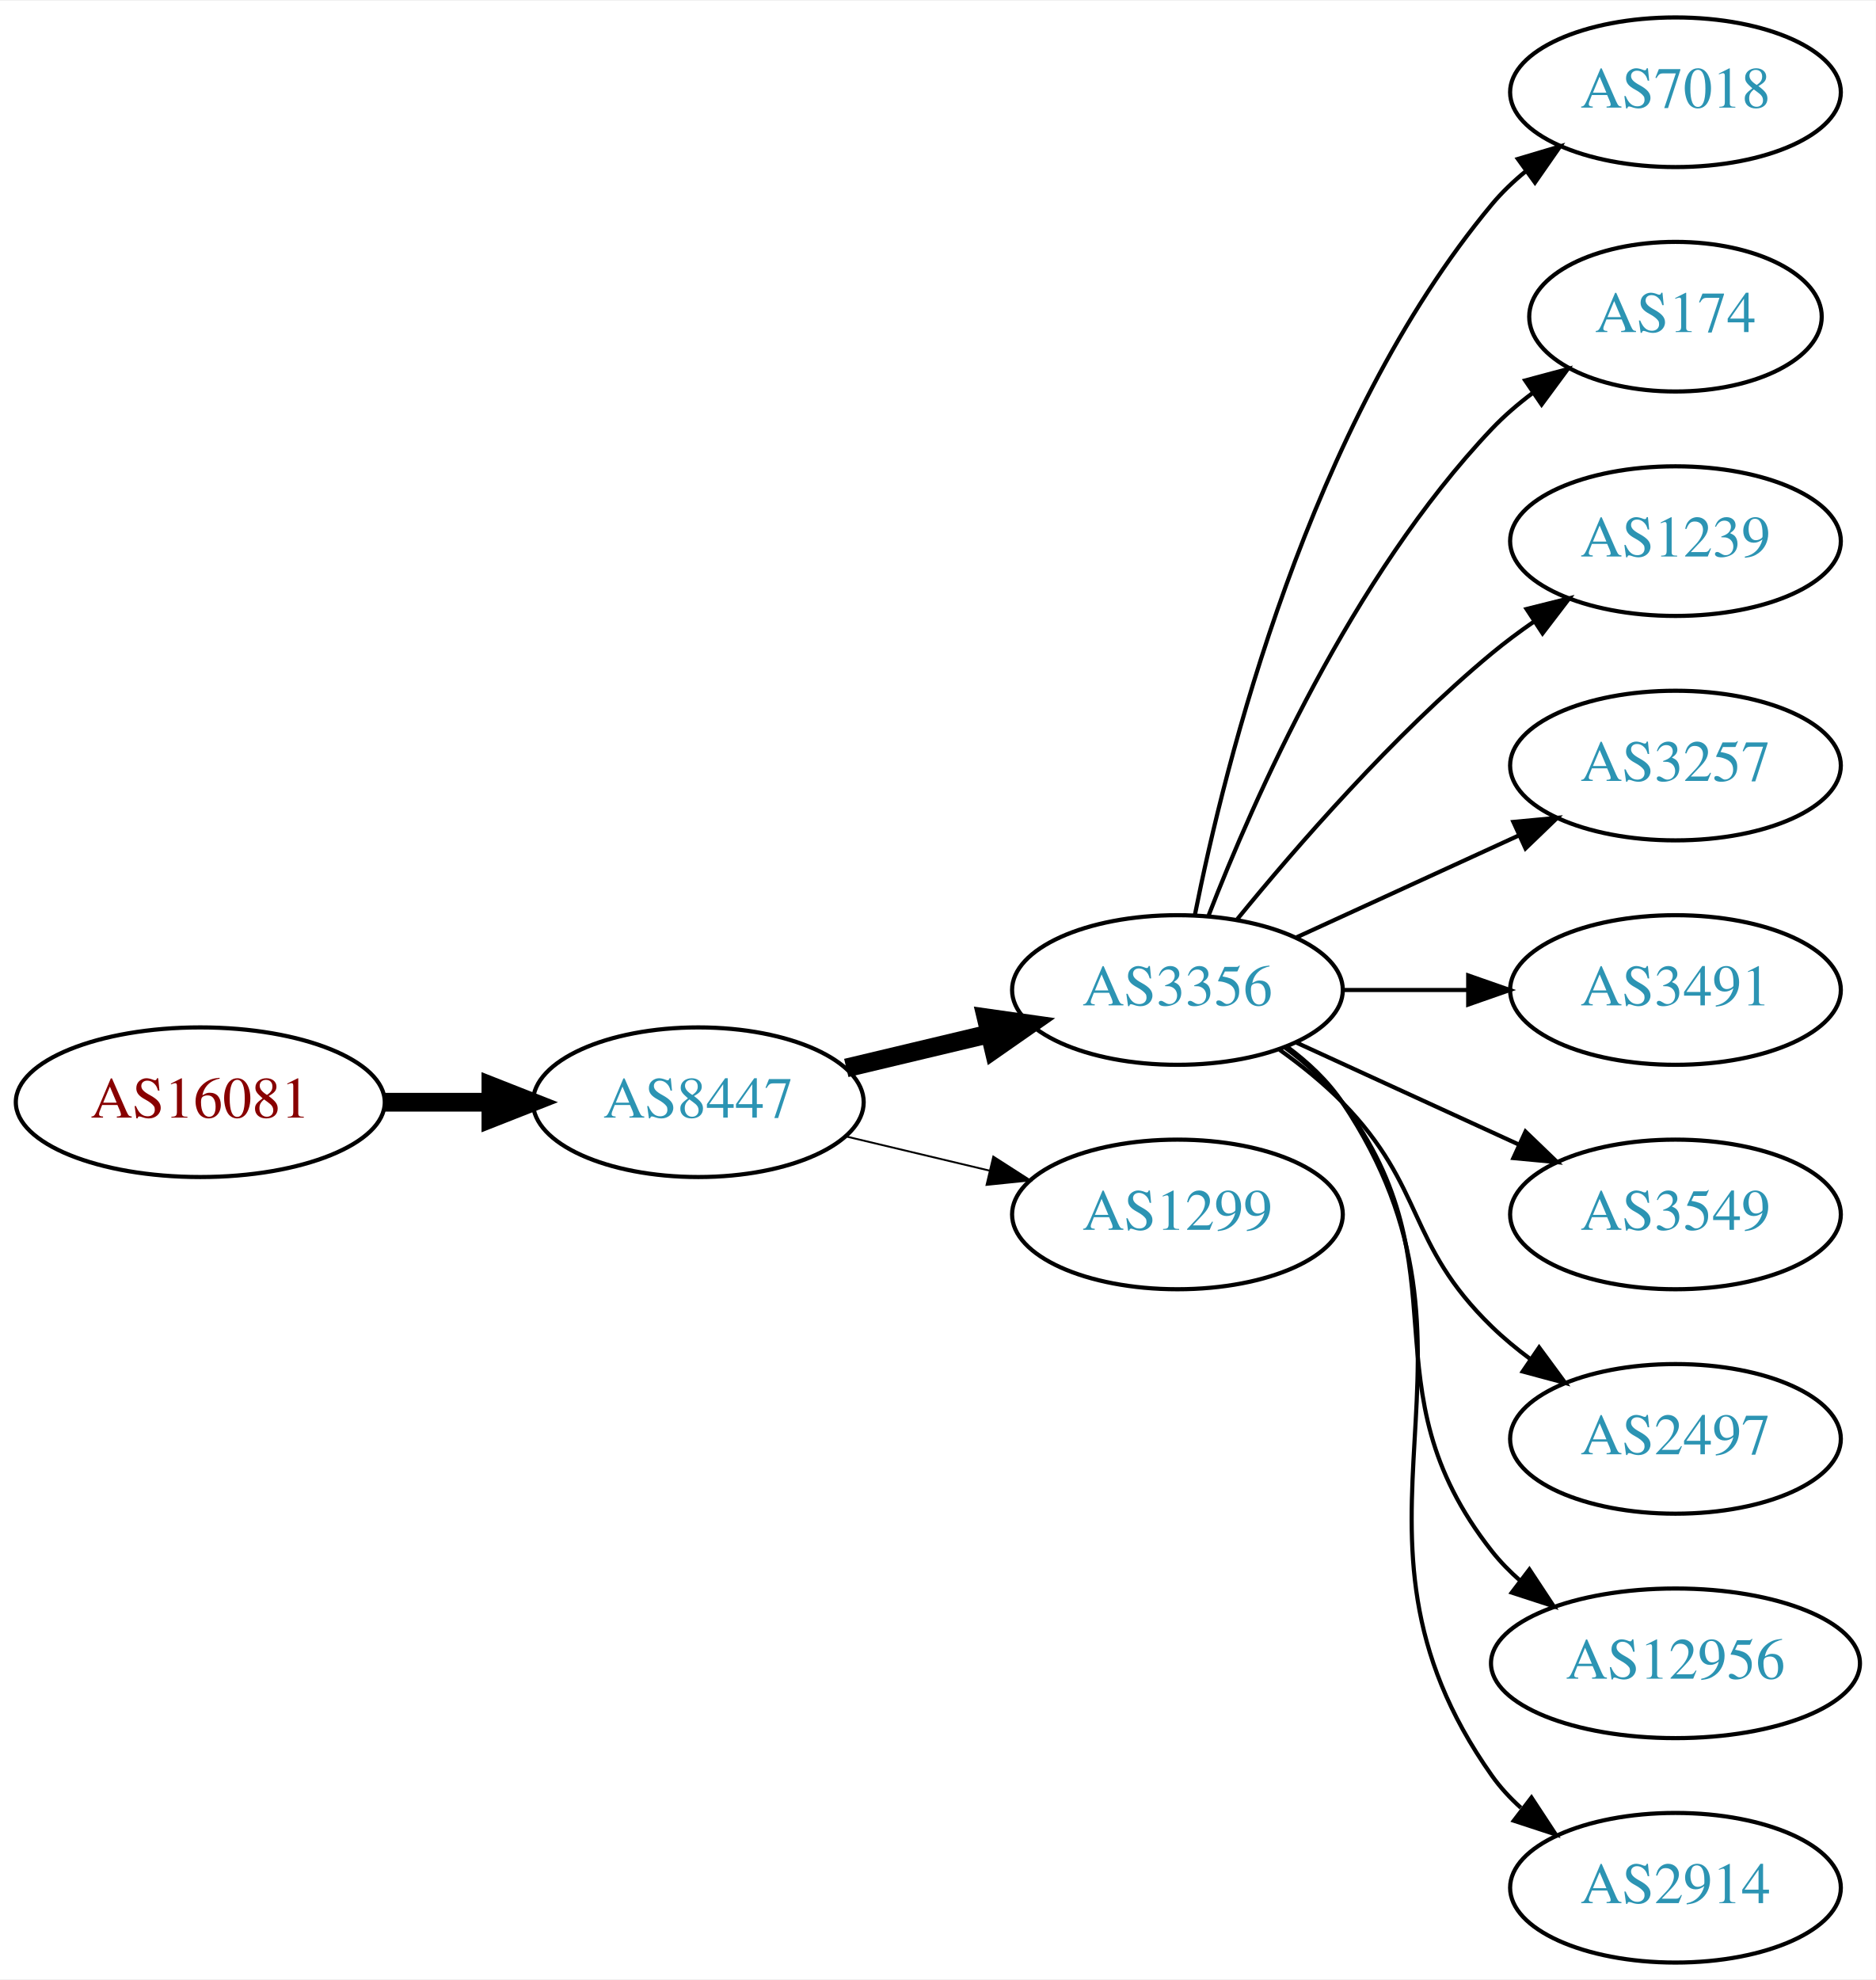
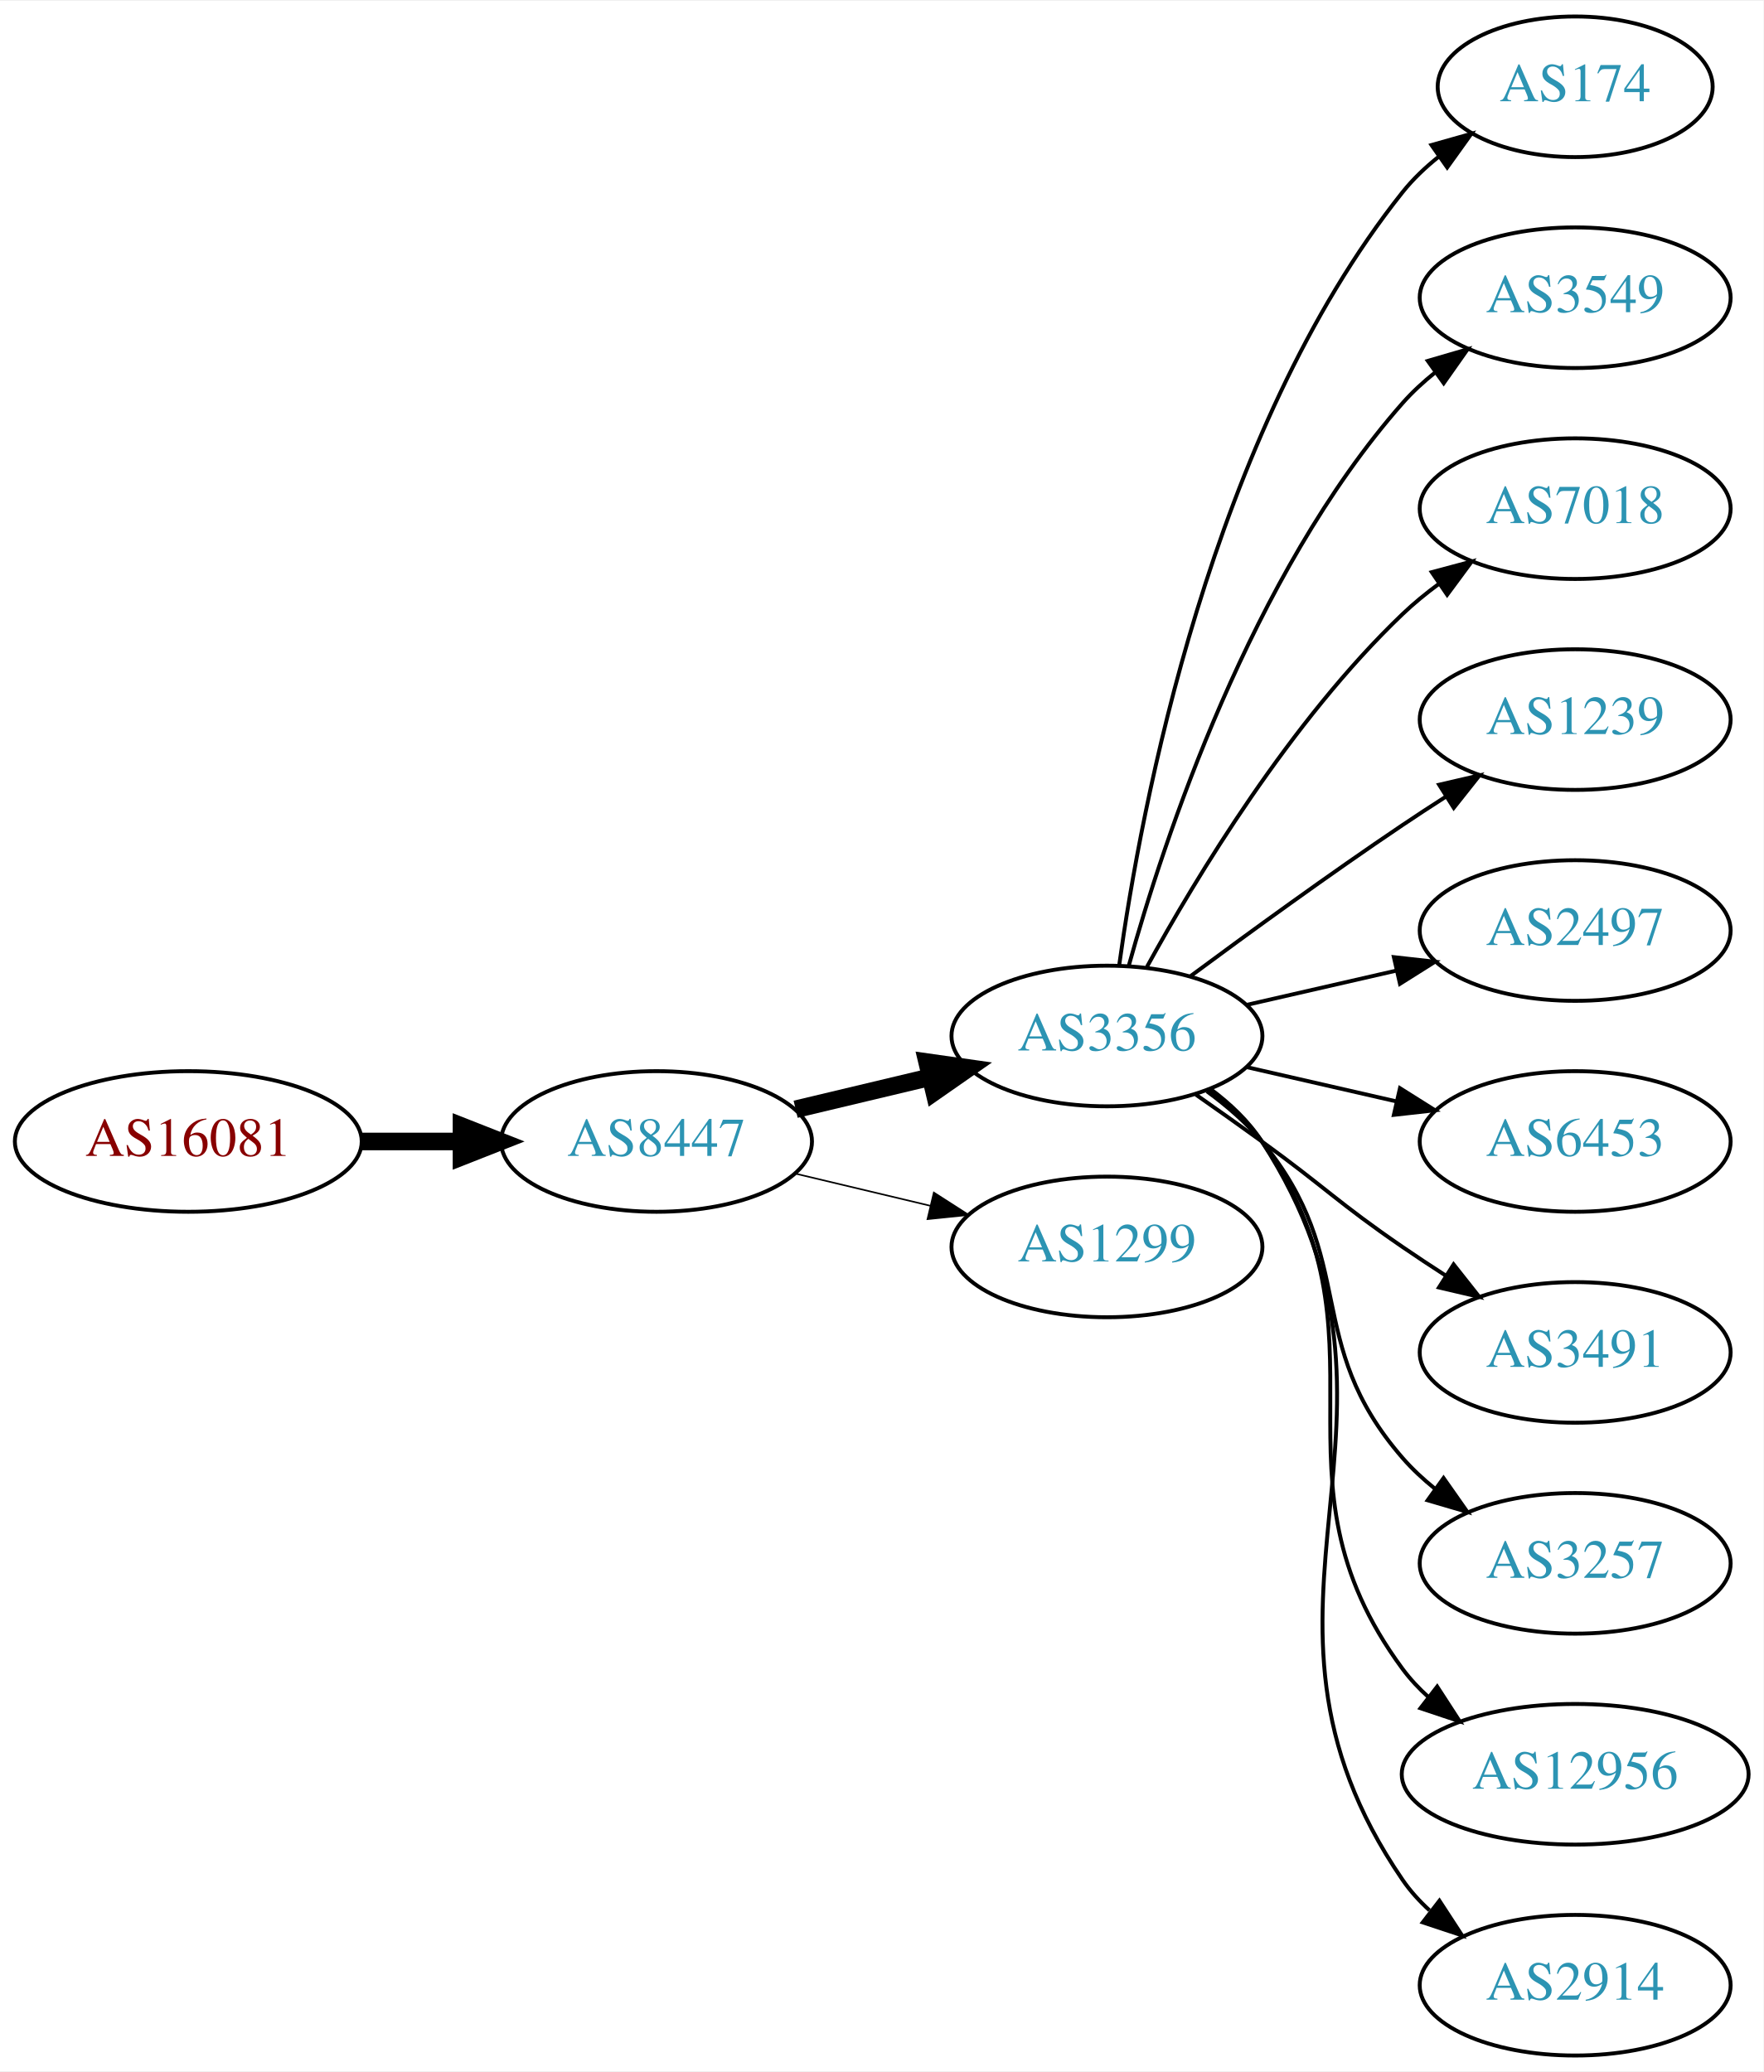
- <svg xmlns="http://www.w3.org/2000/svg" xmlns:xlink="http://www.w3.org/1999/xlink" width="451pt" height="476pt" viewBox="0.00 0.00 451.37 476.00">
-   <g id="graph0" class="graph" transform="scale(1 1) rotate(0) translate(4 472)">
-     <polygon fill="white" stroke="none" points="-4,4 -4,-472 447.37,-472 447.37,4 -4,4" />
+ <svg xmlns="http://www.w3.org/2000/svg" xmlns:xlink="http://www.w3.org/1999/xlink" width="451pt" height="530pt" viewBox="0.00 0.00 451.37 530.00">
+   <g id="graph0" class="graph" transform="scale(1 1) rotate(0) translate(4 526)">
+     <polygon fill="white" stroke="none" points="-4,4 -4,-526 447.37,-526 447.37,4 -4,4" />
    <g id="node1" class="node">
      <g id="a_node1">
        <a xlink:href="/asn/16081" xlink:title="AS16081 ~ Obere Donaustr. 95 [AT]">
-           <ellipse fill="#ffffff" stroke="black" cx="44.196" cy="-207" rx="44.393" ry="18" />
-           <text text-anchor="middle" x="44.196" y="-203.3" font-family="Times,serif" font-size="14.00" fill="#880000">AS16081</text>
+           <ellipse fill="#ffffff" stroke="black" cx="44.196" cy="-234" rx="44.393" ry="18" />
+           <text text-anchor="middle" x="44.196" y="-230.3" font-family="Times,serif" font-size="14.00" fill="#880000">AS16081</text>
        </a>
      </g>
    </g>
    <g id="node2" class="node">
      <g id="a_node2">
        <a xlink:href="/asn/8447" xlink:title="AS8447 ~ A1 Telekom Austria AG [AT]">
-           <ellipse fill="#ffffff" stroke="black" cx="164.039" cy="-207" rx="39.794" ry="18" />
-           <text text-anchor="middle" x="164.039" y="-203.3" font-family="Times,serif" font-size="14.00" fill="#2c94b3">AS8447</text>
+           <ellipse fill="#ffffff" stroke="black" cx="164.039" cy="-234" rx="39.794" ry="18" />
+           <text text-anchor="middle" x="164.039" y="-230.3" font-family="Times,serif" font-size="14.00" fill="#2c94b3">AS8447</text>
        </a>
      </g>
    </g>
    <g id="edge1" class="edge">
-       <path fill="none" stroke="black" stroke-width="4.5" d="M88.407,-207C96.72,-207 105.482,-207 113.965,-207" />
-       <polygon fill="black" stroke="black" stroke-width="4.5" points="114.123,-210.938 124.123,-207 114.123,-203.063 114.123,-210.938" />
+       <path fill="none" stroke="black" stroke-width="4.5" d="M88.407,-234C96.72,-234 105.482,-234 113.965,-234" />
+       <polygon fill="black" stroke="black" stroke-width="4.5" points="114.123,-237.938 124.123,-234 114.123,-230.063 114.123,-237.938" />
    </g>
    <g id="node3" class="node">
      <g id="a_node3">
        <a xlink:href="/asn/3356" xlink:title="AS3356 ~ Level 3 Parent, LLC [US]">
-           <ellipse fill="#ffffff" stroke="black" cx="279.332" cy="-234" rx="39.794" ry="18" />
-           <text text-anchor="middle" x="279.332" y="-230.3" font-family="Times,serif" font-size="14.00" fill="#2c94b3">AS3356</text>
+           <ellipse fill="#ffffff" stroke="black" cx="279.332" cy="-261" rx="39.794" ry="18" />
+           <text text-anchor="middle" x="279.332" y="-257.3" font-family="Times,serif" font-size="14.00" fill="#2c94b3">AS3356</text>
        </a>
      </g>
    </g>
    <g id="edge2" class="edge">
-       <path fill="none" stroke="black" stroke-width="4.5" d="M199.646,-215.248C210.517,-217.838 222.671,-220.735 234.114,-223.462" />
-       <polygon fill="black" stroke="black" stroke-width="4.5" points="233.296,-227.315 243.936,-225.803 235.122,-219.654 233.296,-227.315" />
+       <path fill="none" stroke="black" stroke-width="4.5" d="M199.646,-242.248C210.517,-244.838 222.671,-247.735 234.114,-250.462" />
+       <polygon fill="black" stroke="black" stroke-width="4.5" points="233.296,-254.315 243.936,-252.803 235.122,-246.654 233.296,-254.315" />
    </g>
    <g id="node4" class="node">
      <g id="a_node4">
        <a xlink:href="/asn/1299" xlink:title="AS1299 ~ Telia Carrier [EU]">
-           <ellipse fill="#ffffff" stroke="black" cx="279.332" cy="-180" rx="39.794" ry="18" />
-           <text text-anchor="middle" x="279.332" y="-176.3" font-family="Times,serif" font-size="14.00" fill="#2c94b3">AS1299</text>
+           <ellipse fill="#ffffff" stroke="black" cx="279.332" cy="-207" rx="39.794" ry="18" />
+           <text text-anchor="middle" x="279.332" y="-203.3" font-family="Times,serif" font-size="14.00" fill="#2c94b3">AS1299</text>
        </a>
      </g>
    </g>
    <g id="edge3" class="edge">
-       <path fill="none" stroke="black" stroke-width="0.45" d="M199.646,-198.752C210.517,-196.162 222.671,-193.265 234.114,-190.538" />
-       <polygon fill="black" stroke="black" stroke-width="0.45" points="235.02,-193.92 243.936,-188.197 233.397,-187.111 235.02,-193.92" />
+       <path fill="none" stroke="black" stroke-width="0.409" d="M199.646,-225.752C210.517,-223.162 222.671,-220.265 234.114,-217.538" />
+       <polygon fill="black" stroke="black" stroke-width="0.409" points="235.02,-220.92 243.936,-215.197 233.397,-214.111 235.02,-220.92" />
    </g>
    <g id="node5" class="node">
      <g id="a_node5">
-         <a xlink:href="/asn/7018" xlink:title="AS7018 ~ AT&amp;T Services, Inc. [US]">
-           <ellipse fill="#ffffff" stroke="black" cx="399.174" cy="-450" rx="39.794" ry="18" />
-           <text text-anchor="middle" x="399.174" y="-446.3" font-family="Times,serif" font-size="14.00" fill="#2c94b3">AS7018</text>
+         <a xlink:href="/asn/174" xlink:title="AS174 ~ Cogent Communications [US]">
+           <ellipse fill="#ffffff" stroke="black" cx="399.174" cy="-504" rx="35.194" ry="18" />
+           <text text-anchor="middle" x="399.174" y="-500.3" font-family="Times,serif" font-size="14.00" fill="#2c94b3">AS174</text>
        </a>
      </g>
    </g>
    <g id="edge4" class="edge">
-       <path fill="none" stroke="black" d="M283.53,-252.073C290.694,-288.141 310.968,-370.125 354.978,-423 357.383,-425.889 360.179,-428.563 363.172,-431.013" />
-       <polygon fill="black" stroke="black" points="361.26,-433.95 371.415,-436.973 365.361,-428.277 361.26,-433.95" />
+       <path fill="none" stroke="black" d="M282.471,-279.17C287.971,-318.974 305.797,-415.233 354.978,-477 357.643,-480.347 360.843,-483.393 364.281,-486.132" />
+       <polygon fill="black" stroke="black" points="362.398,-489.087 372.595,-491.965 366.419,-483.357 362.398,-489.087" />
    </g>
    <g id="node6" class="node">
      <g id="a_node6">
-         <a xlink:href="/asn/174" xlink:title="AS174 ~ Cogent Communications [US]">
-           <ellipse fill="#ffffff" stroke="black" cx="399.174" cy="-396" rx="35.194" ry="18" />
-           <text text-anchor="middle" x="399.174" y="-392.3" font-family="Times,serif" font-size="14.00" fill="#2c94b3">AS174</text>
+         <a xlink:href="/asn/3549" xlink:title="AS3549 ~ Level 3 Parent, LLC [US]">
+           <ellipse fill="#ffffff" stroke="black" cx="399.174" cy="-450" rx="39.794" ry="18" />
+           <text text-anchor="middle" x="399.174" y="-446.3" font-family="Times,serif" font-size="14.00" fill="#2c94b3">AS3549</text>
        </a>
      </g>
    </g>
    <g id="edge5" class="edge">
-       <path fill="none" stroke="black" d="M286.855,-251.994C297.605,-279.728 321.262,-333.429 354.978,-369 357.921,-372.105 361.294,-375.001 364.83,-377.655" />
-       <polygon fill="black" stroke="black" points="363.015,-380.654 373.249,-383.397 366.959,-374.871 363.015,-380.654" />
+       <path fill="none" stroke="black" d="M284.904,-278.946C293.81,-310.995 316.094,-378.842 354.978,-423 357.462,-425.821 360.312,-428.449 363.337,-430.871" />
+       <polygon fill="black" stroke="black" points="361.455,-433.828 371.627,-436.791 365.523,-428.131 361.455,-433.828" />
    </g>
    <g id="node7" class="node">
      <g id="a_node7">
+         <a xlink:href="/asn/7018" xlink:title="AS7018 ~ AT&amp;T Services, Inc. [US]">
+           <ellipse fill="#ffffff" stroke="black" cx="399.174" cy="-396" rx="39.794" ry="18" />
+           <text text-anchor="middle" x="399.174" y="-392.3" font-family="Times,serif" font-size="14.00" fill="#2c94b3">AS7018</text>
+         </a>
+       </g>
+     </g>
+     <g id="edge6" class="edge">
+       <path fill="none" stroke="black" d="M289.573,-278.713C302.118,-301.561 326.295,-341.611 354.978,-369 357.846,-371.739 361.035,-374.347 364.344,-376.785" />
+       <polygon fill="black" stroke="black" points="362.468,-379.742 372.704,-382.477 366.407,-373.956 362.468,-379.742" />
+     </g>
+     <g id="node8" class="node">
+       <g id="a_node8">
        <a xlink:href="/asn/1239" xlink:title="AS1239 ~ Sprint [US]">
          <ellipse fill="#ffffff" stroke="black" cx="399.174" cy="-342" rx="39.794" ry="18" />
          <text text-anchor="middle" x="399.174" y="-338.3" font-family="Times,serif" font-size="14.00" fill="#2c94b3">AS1239</text>
        </a>
      </g>
    </g>
-     <g id="edge6" class="edge">
-       <path fill="none" stroke="black" d="M293.751,-251.065C307.865,-268.375 331.28,-295.345 354.978,-315 358.194,-317.668 361.695,-320.27 365.265,-322.741" />
-       <polygon fill="black" stroke="black" points="363.343,-325.666 373.622,-328.236 367.189,-319.817 363.343,-325.666" />
-     </g>
-     <g id="node8" class="node">
-       <g id="a_node8">
-         <a xlink:href="/asn/3257" xlink:title="AS3257 ~ GTT [DE]">
-           <ellipse fill="#ffffff" stroke="black" cx="399.174" cy="-288" rx="39.794" ry="18" />
-           <text text-anchor="middle" x="399.174" y="-284.3" font-family="Times,serif" font-size="14.00" fill="#2c94b3">AS3257</text>
-         </a>
-       </g>
-     </g>
    <g id="edge7" class="edge">
-       <path fill="none" stroke="black" d="M307.96,-246.661C323.917,-253.973 344.188,-263.261 361.471,-271.181" />
-       <polygon fill="black" stroke="black" points="360.169,-274.435 370.718,-275.419 363.085,-268.071 360.169,-274.435" />
+       <path fill="none" stroke="black" d="M300.662,-276.277C315.524,-287.304 336.269,-302.407 354.978,-315 358.527,-317.389 362.277,-319.839 366.026,-322.242" />
+       <polygon fill="black" stroke="black" points="364.352,-325.325 374.674,-327.712 368.094,-319.409 364.352,-325.325" />
    </g>
    <g id="node9" class="node">
      <g id="a_node9">
-         <a xlink:href="/asn/3491" xlink:title="AS3491 ~ PCCW Global, Inc. [US]">
-           <ellipse fill="#ffffff" stroke="black" cx="399.174" cy="-234" rx="39.794" ry="18" />
-           <text text-anchor="middle" x="399.174" y="-230.3" font-family="Times,serif" font-size="14.00" fill="#2c94b3">AS3491</text>
+         <a xlink:href="/asn/2497" xlink:title="AS2497 ~ Internet Initiative Japan Inc. [JP]">
+           <ellipse fill="#ffffff" stroke="black" cx="399.174" cy="-288" rx="39.794" ry="18" />
+           <text text-anchor="middle" x="399.174" y="-284.3" font-family="Times,serif" font-size="14.00" fill="#2c94b3">AS2497</text>
        </a>
      </g>
    </g>
    <g id="edge8" class="edge">
-       <path fill="none" stroke="black" d="M319.244,-234C328.798,-234 339.147,-234 349.11,-234" />
-       <polygon fill="black" stroke="black" points="349.302,-237.5 359.302,-234 349.302,-230.5 349.302,-237.5" />
+       <path fill="none" stroke="black" d="M315.051,-268.955C327.051,-271.704 340.672,-274.825 353.364,-277.733" />
+       <polygon fill="black" stroke="black" points="352.767,-281.187 363.296,-280.009 354.33,-274.364 352.767,-281.187" />
    </g>
    <g id="node10" class="node">
      <g id="a_node10">
-         <a xlink:href="/asn/3549" xlink:title="AS3549 ~ Level 3 Parent, LLC [US]">
-           <ellipse fill="#ffffff" stroke="black" cx="399.174" cy="-180" rx="39.794" ry="18" />
-           <text text-anchor="middle" x="399.174" y="-176.3" font-family="Times,serif" font-size="14.00" fill="#2c94b3">AS3549</text>
+         <a xlink:href="/asn/6453" xlink:title="AS6453 ~ TATA COMMUNICATIONS (AMERICA) INC [US]">
+           <ellipse fill="#ffffff" stroke="black" cx="399.174" cy="-234" rx="39.794" ry="18" />
+           <text text-anchor="middle" x="399.174" y="-230.3" font-family="Times,serif" font-size="14.00" fill="#2c94b3">AS6453</text>
        </a>
      </g>
    </g>
    <g id="edge9" class="edge">
-       <path fill="none" stroke="black" d="M307.96,-221.339C323.917,-214.027 344.188,-204.739 361.471,-196.819" />
-       <polygon fill="black" stroke="black" points="363.085,-199.929 370.718,-192.581 360.169,-193.565 363.085,-199.929" />
+       <path fill="none" stroke="black" d="M315.051,-253.045C327.051,-250.296 340.672,-247.175 353.364,-244.267" />
+       <polygon fill="black" stroke="black" points="354.33,-247.636 363.296,-241.991 352.767,-240.813 354.33,-247.636" />
    </g>
    <g id="node11" class="node">
      <g id="a_node11">
-         <a xlink:href="/asn/2497" xlink:title="AS2497 ~ Internet Initiative Japan Inc. [JP]">
-           <ellipse fill="#ffffff" stroke="black" cx="399.174" cy="-126" rx="39.794" ry="18" />
-           <text text-anchor="middle" x="399.174" y="-122.3" font-family="Times,serif" font-size="14.00" fill="#2c94b3">AS2497</text>
+         <a xlink:href="/asn/3491" xlink:title="AS3491 ~ PCCW Global, Inc. [US]">
+           <ellipse fill="#ffffff" stroke="black" cx="399.174" cy="-180" rx="39.794" ry="18" />
+           <text text-anchor="middle" x="399.174" y="-176.3" font-family="Times,serif" font-size="14.00" fill="#2c94b3">AS3491</text>
        </a>
      </g>
    </g>
    <g id="edge10" class="edge">
-       <path fill="none" stroke="black" d="M303.926,-219.611C309.182,-215.852 314.513,-211.563 318.978,-207 339.151,-186.383 334.285,-173.094 354.978,-153 357.823,-150.237 360.997,-147.614 364.297,-145.166" />
-       <polygon fill="black" stroke="black" points="366.363,-147.994 372.645,-139.462 362.414,-142.214 366.363,-147.994" />
+       <path fill="none" stroke="black" d="M302.089,-245.991C307.623,-242.121 313.542,-237.936 318.978,-234 335.178,-222.271 338.483,-218.311 354.978,-207 358.506,-204.581 362.244,-202.111 365.985,-199.698" />
+       <polygon fill="black" stroke="black" points="368.057,-202.528 374.626,-194.216 364.307,-196.618 368.057,-202.528" />
    </g>
    <g id="node12" class="node">
      <g id="a_node12">
+         <a xlink:href="/asn/3257" xlink:title="AS3257 ~ GTT [DE]">
+           <ellipse fill="#ffffff" stroke="black" cx="399.174" cy="-126" rx="39.794" ry="18" />
+           <text text-anchor="middle" x="399.174" y="-122.3" font-family="Times,serif" font-size="14.00" fill="#2c94b3">AS3257</text>
+         </a>
+       </g>
+     </g>
+     <g id="edge11" class="edge">
+       <path fill="none" stroke="black" d="M304.912,-246.844C310.007,-243.128 315.02,-238.799 318.978,-234 344.043,-203.606 329.144,-182.742 354.978,-153 357.443,-150.162 360.28,-147.523 363.297,-145.094" />
+       <polygon fill="black" stroke="black" points="365.484,-147.833 371.575,-139.164 361.408,-142.142 365.484,-147.833" />
+     </g>
+     <g id="node13" class="node">
+       <g id="a_node13">
        <a xlink:href="/asn/12956" xlink:title="AS12956 ~ TELXIUS [ES]">
          <ellipse fill="#ffffff" stroke="black" cx="399.174" cy="-72" rx="44.393" ry="18" />
          <text text-anchor="middle" x="399.174" y="-68.3" font-family="Times,serif" font-size="14.00" fill="#2c94b3">AS12956</text>
        </a>
      </g>
    </g>
-     <g id="edge11" class="edge">
-       <path fill="none" stroke="black" d="M305.262,-220.118C310.338,-216.389 315.256,-211.984 318.978,-207 349.249,-166.458 323.679,-138.754 354.978,-99 357.002,-96.429 359.344,-94.037 361.868,-91.826" />
-       <polygon fill="black" stroke="black" points="364.025,-94.584 369.858,-85.739 359.782,-89.016 364.025,-94.584" />
+     <g id="edge12" class="edge">
+       <path fill="none" stroke="black" d="M305.491,-247.284C310.555,-243.545 315.411,-239.096 318.978,-234 354.592,-183.131 318.075,-148.941 354.978,-99 356.923,-96.368 359.208,-93.933 361.694,-91.693" />
+       <polygon fill="black" stroke="black" points="363.855,-94.446 369.617,-85.555 359.568,-88.913 363.855,-94.446" />
    </g>
-     <g id="node13" class="node">
-       <g id="a_node13">
+     <g id="node14" class="node">
+       <g id="a_node14">
        <a xlink:href="/asn/2914" xlink:title="AS2914 ~ NTT America, Inc. [US]">
          <ellipse fill="#ffffff" stroke="black" cx="399.174" cy="-18" rx="39.794" ry="18" />
          <text text-anchor="middle" x="399.174" y="-14.3" font-family="Times,serif" font-size="14.00" fill="#2c94b3">AS2914</text>
        </a>
      </g>
    </g>
-     <g id="edge12" class="edge">
-       <path fill="none" stroke="black" d="M305.651,-220.393C310.707,-216.649 315.518,-212.169 318.978,-207 360.003,-145.706 312.399,-105.225 354.978,-45 356.969,-42.184 359.356,-39.599 361.972,-37.24" />
-       <polygon fill="black" stroke="black" points="364.525,-39.694 370.34,-30.838 360.271,-34.135 364.525,-39.694" />
+     <g id="edge13" class="edge">
+       <path fill="none" stroke="black" d="M305.768,-247.47C310.818,-243.722 315.597,-239.221 318.978,-234 365.453,-162.222 306.682,-115.566 354.978,-45 356.926,-42.154 359.283,-39.548 361.879,-37.176" />
+       <polygon fill="black" stroke="black" points="364.431,-39.628 370.215,-30.752 360.158,-34.083 364.431,-39.628" />
    </g>
  </g>
</svg>
